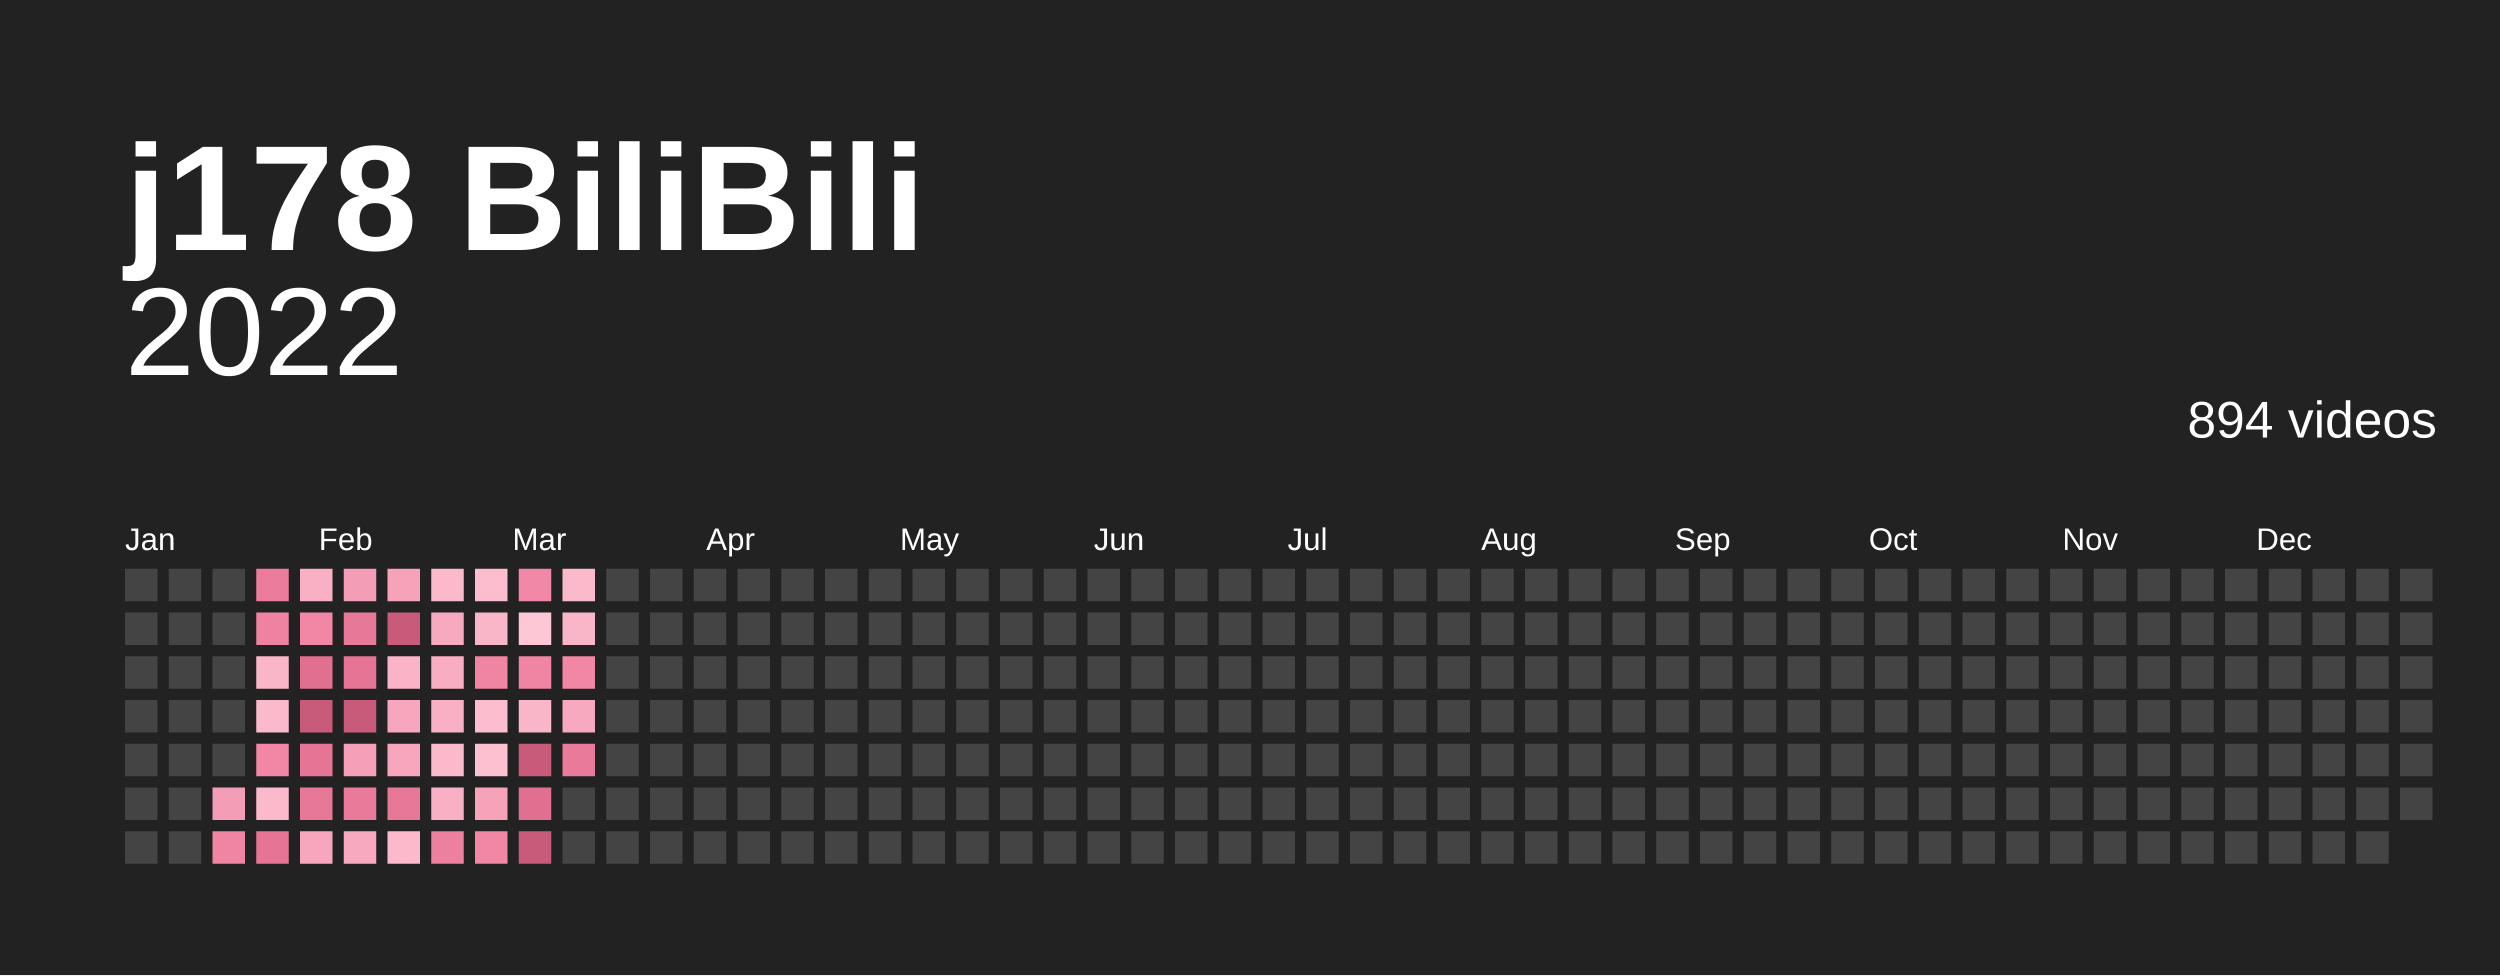
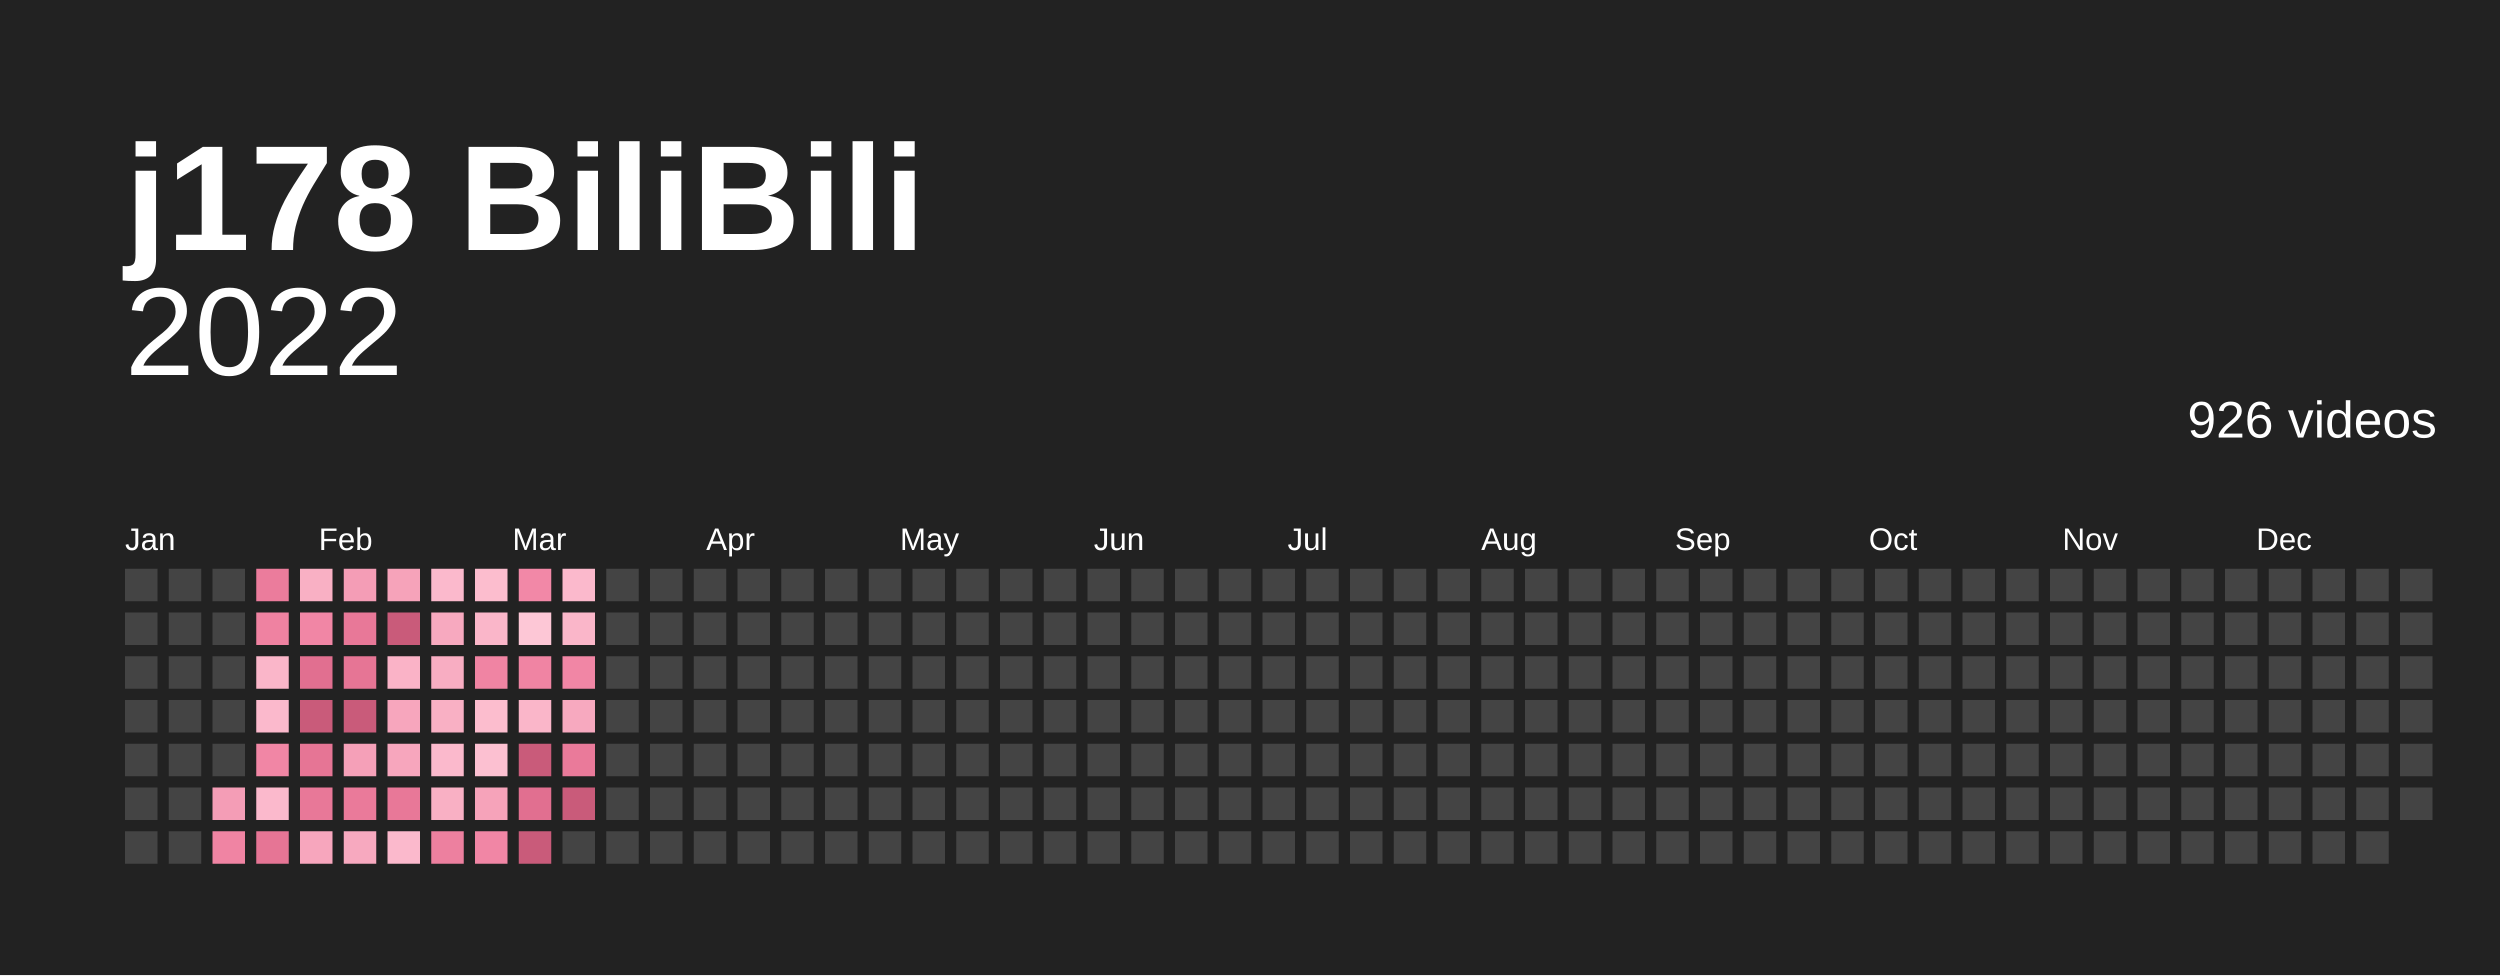
<svg xmlns="http://www.w3.org/2000/svg" baseProfile="full" height="78mm" version="1.1" viewBox="0,0,200,78" width="200mm">
  <defs />
  <rect fill="#222222" height="78" width="200" x="0" y="0" />
  <text fill="#ffffff" style="font-size:12px; font-family:Arial; font-weight:bold;" x="10" y="20">j178 BiliBili</text>
  <text alignment-baseline="hanging" fill="#ffffff" style="font-size:10.0px; font-family:Arial;" x="10" y="30">2022</text>
-   <text alignment-baseline="hanging" fill="#ffffff" style="font-size:4.125px; font-family:Arial;" x="175" y="35">894 videos</text>
+   <text alignment-baseline="hanging" fill="#ffffff" style="font-size:4.125px; font-family:Arial;" x="175" y="35">926 videos</text>
  <text fill="#ffffff" style="font-size:2.5px; font-family:Arial" x="10.0" y="44">Jan</text>
  <text fill="#ffffff" style="font-size:2.5px; font-family:Arial" x="25.5" y="44">Feb</text>
  <text fill="#ffffff" style="font-size:2.5px; font-family:Arial" x="41.0" y="44">Mar</text>
  <text fill="#ffffff" style="font-size:2.5px; font-family:Arial" x="56.5" y="44">Apr</text>
  <text fill="#ffffff" style="font-size:2.5px; font-family:Arial" x="72.0" y="44">May</text>
  <text fill="#ffffff" style="font-size:2.5px; font-family:Arial" x="87.5" y="44">Jun</text>
  <text fill="#ffffff" style="font-size:2.5px; font-family:Arial" x="103.0" y="44">Jul</text>
  <text fill="#ffffff" style="font-size:2.5px; font-family:Arial" x="118.5" y="44">Aug</text>
  <text fill="#ffffff" style="font-size:2.5px; font-family:Arial" x="134.0" y="44">Sep</text>
  <text fill="#ffffff" style="font-size:2.5px; font-family:Arial" x="149.5" y="44">Oct</text>
  <text fill="#ffffff" style="font-size:2.5px; font-family:Arial" x="165.0" y="44">Nov</text>
  <text fill="#ffffff" style="font-size:2.5px; font-family:Arial" x="180.5" y="44">Dec</text>
  <rect fill="#444444" height="2.6" width="2.6" x="10.0" y="45.5" />
  <rect fill="#444444" height="2.6" width="2.6" x="10.0" y="49.0" />
  <rect fill="#444444" height="2.6" width="2.6" x="10.0" y="52.5" />
  <rect fill="#444444" height="2.6" width="2.6" x="10.0" y="56.0" />
  <rect fill="#444444" height="2.6" width="2.6" x="10.0" y="59.5" />
  <rect fill="#444444" height="2.6" width="2.6" x="10.0" y="63.0" />
  <rect fill="#444444" height="2.6" width="2.6" x="10.0" y="66.5" />
  <rect fill="#444444" height="2.6" width="2.6" x="13.5" y="45.5" />
  <rect fill="#444444" height="2.6" width="2.6" x="13.5" y="49.0" />
  <rect fill="#444444" height="2.6" width="2.6" x="13.5" y="52.5" />
  <rect fill="#444444" height="2.6" width="2.6" x="13.5" y="56.0" />
  <rect fill="#444444" height="2.6" width="2.6" x="13.5" y="59.5" />
  <rect fill="#444444" height="2.6" width="2.6" x="13.5" y="63.0" />
  <rect fill="#444444" height="2.6" width="2.6" x="13.5" y="66.5" />
  <rect fill="#444444" height="2.6" width="2.6" x="17.0" y="45.5" />
  <rect fill="#444444" height="2.6" width="2.6" x="17.0" y="49.0" />
  <rect fill="#444444" height="2.6" width="2.6" x="17.0" y="52.5" />
  <rect fill="#444444" height="2.6" width="2.6" x="17.0" y="56.0" />
  <rect fill="#444444" height="2.6" width="2.6" x="17.0" y="59.5" />
  <rect fill="#f49db6" height="2.6" width="2.6" x="17.0" y="63.0" />
  <rect fill="#f084a3" height="2.6" width="2.6" x="17.0" y="66.5" />
  <rect fill="#eb7c9c" height="2.6" width="2.6" x="20.5" y="45.5" />
  <rect fill="#ef82a1" height="2.6" width="2.6" x="20.5" y="49.0" />
  <rect fill="#fab6c9" height="2.6" width="2.6" x="20.5" y="52.5" />
  <rect fill="#fbb9cc" height="2.6" width="2.6" x="20.5" y="56.0" />
  <rect fill="#f186a5" height="2.6" width="2.6" x="20.5" y="59.5" />
  <rect fill="#fbb9cc" height="2.6" width="2.6" x="20.5" y="63.0" />
  <rect fill="#e67595" height="2.6" width="2.6" x="20.5" y="66.5" />
  <rect fill="#f9b0c4" height="2.6" width="2.6" x="24.0" y="45.5" />
  <rect fill="#f186a5" height="2.6" width="2.6" x="24.0" y="49.0" />
  <rect fill="#e16f90" height="2.6" width="2.6" x="24.0" y="52.5" />
  <rect fill="#c95b7a" height="2.6" width="2.6" x="24.0" y="56.0" />
  <rect fill="#e67595" height="2.6" width="2.6" x="24.0" y="59.5" />
  <rect fill="#e87898" height="2.6" width="2.6" x="24.0" y="63.0" />
  <rect fill="#f7a6bd" height="2.6" width="2.6" x="24.0" y="66.5" />
  <rect fill="#f49db6" height="2.6" width="2.6" x="27.5" y="45.5" />
  <rect fill="#e87898" height="2.6" width="2.6" x="27.5" y="49.0" />
  <rect fill="#e67595" height="2.6" width="2.6" x="27.5" y="52.5" />
  <rect fill="#c95b7a" height="2.6" width="2.6" x="27.5" y="56.0" />
  <rect fill="#f5a0b8" height="2.6" width="2.6" x="27.5" y="59.5" />
  <rect fill="#ea7a9a" height="2.6" width="2.6" x="27.5" y="63.0" />
  <rect fill="#f7a9bf" height="2.6" width="2.6" x="27.5" y="66.5" />
  <rect fill="#f6a3ba" height="2.6" width="2.6" x="31.0" y="45.5" />
  <rect fill="#c95b7a" height="2.6" width="2.6" x="31.0" y="49.0" />
  <rect fill="#fab3c7" height="2.6" width="2.6" x="31.0" y="52.5" />
  <rect fill="#f7a6bd" height="2.6" width="2.6" x="31.0" y="56.0" />
  <rect fill="#f7a6bd" height="2.6" width="2.6" x="31.0" y="59.5" />
  <rect fill="#e87898" height="2.6" width="2.6" x="31.0" y="63.0" />
  <rect fill="#fbb9cc" height="2.6" width="2.6" x="31.0" y="66.5" />
  <rect fill="#fbb9cc" height="2.6" width="2.6" x="34.5" y="45.5" />
  <rect fill="#f7a9bf" height="2.6" width="2.6" x="34.5" y="49.0" />
  <rect fill="#f8adc2" height="2.6" width="2.6" x="34.5" y="52.5" />
  <rect fill="#f9b0c4" height="2.6" width="2.6" x="34.5" y="56.0" />
  <rect fill="#fbb9cc" height="2.6" width="2.6" x="34.5" y="59.5" />
  <rect fill="#f9b0c4" height="2.6" width="2.6" x="34.5" y="63.0" />
  <rect fill="#ed809f" height="2.6" width="2.6" x="34.5" y="66.5" />
  <rect fill="#fcbdce" height="2.6" width="2.6" x="38.0" y="45.5" />
  <rect fill="#fab6c9" height="2.6" width="2.6" x="38.0" y="49.0" />
  <rect fill="#f084a3" height="2.6" width="2.6" x="38.0" y="52.5" />
  <rect fill="#fcbdce" height="2.6" width="2.6" x="38.0" y="56.0" />
  <rect fill="#fcc0d1" height="2.6" width="2.6" x="38.0" y="59.5" />
  <rect fill="#f6a3ba" height="2.6" width="2.6" x="38.0" y="63.0" />
  <rect fill="#f186a5" height="2.6" width="2.6" x="38.0" y="66.5" />
  <rect fill="#f288a7" height="2.6" width="2.6" x="41.5" y="45.5" />
  <rect fill="#fdc7d6" height="2.6" width="2.6" x="41.5" y="49.0" />
  <rect fill="#f084a3" height="2.6" width="2.6" x="41.5" y="52.5" />
  <rect fill="#fab6c9" height="2.6" width="2.6" x="41.5" y="56.0" />
  <rect fill="#c95b7a" height="2.6" width="2.6" x="41.5" y="59.5" />
  <rect fill="#e16f90" height="2.6" width="2.6" x="41.5" y="63.0" />
  <rect fill="#c95b7a" height="2.6" width="2.6" x="41.5" y="66.5" />
  <rect fill="#fbb9cc" height="2.6" width="2.6" x="45.0" y="45.5" />
  <rect fill="#fab6c9" height="2.6" width="2.6" x="45.0" y="49.0" />
  <rect fill="#f186a5" height="2.6" width="2.6" x="45.0" y="52.5" />
  <rect fill="#f7a9bf" height="2.6" width="2.6" x="45.0" y="56.0" />
  <rect fill="#ea7a9a" height="2.6" width="2.6" x="45.0" y="59.5" />
-   <rect fill="#444444" height="2.6" width="2.6" x="45.0" y="63.0" />
+   <rect fill="#c95b7a" height="2.6" width="2.6" x="45.0" y="63.0" />
  <rect fill="#444444" height="2.6" width="2.6" x="45.0" y="66.5" />
  <rect fill="#444444" height="2.6" width="2.6" x="48.5" y="45.5" />
  <rect fill="#444444" height="2.6" width="2.6" x="48.5" y="49.0" />
  <rect fill="#444444" height="2.6" width="2.6" x="48.5" y="52.5" />
  <rect fill="#444444" height="2.6" width="2.6" x="48.5" y="56.0" />
  <rect fill="#444444" height="2.6" width="2.6" x="48.5" y="59.5" />
  <rect fill="#444444" height="2.6" width="2.6" x="48.5" y="63.0" />
  <rect fill="#444444" height="2.6" width="2.6" x="48.5" y="66.5" />
  <rect fill="#444444" height="2.6" width="2.6" x="52.0" y="45.5" />
  <rect fill="#444444" height="2.6" width="2.6" x="52.0" y="49.0" />
  <rect fill="#444444" height="2.6" width="2.6" x="52.0" y="52.5" />
  <rect fill="#444444" height="2.6" width="2.6" x="52.0" y="56.0" />
  <rect fill="#444444" height="2.6" width="2.6" x="52.0" y="59.5" />
  <rect fill="#444444" height="2.6" width="2.6" x="52.0" y="63.0" />
  <rect fill="#444444" height="2.6" width="2.6" x="52.0" y="66.5" />
  <rect fill="#444444" height="2.6" width="2.6" x="55.5" y="45.5" />
  <rect fill="#444444" height="2.6" width="2.6" x="55.5" y="49.0" />
  <rect fill="#444444" height="2.6" width="2.6" x="55.5" y="52.5" />
  <rect fill="#444444" height="2.6" width="2.6" x="55.5" y="56.0" />
  <rect fill="#444444" height="2.6" width="2.6" x="55.5" y="59.5" />
  <rect fill="#444444" height="2.6" width="2.6" x="55.5" y="63.0" />
  <rect fill="#444444" height="2.6" width="2.6" x="55.5" y="66.5" />
  <rect fill="#444444" height="2.6" width="2.6" x="59.0" y="45.5" />
  <rect fill="#444444" height="2.6" width="2.6" x="59.0" y="49.0" />
  <rect fill="#444444" height="2.6" width="2.6" x="59.0" y="52.5" />
  <rect fill="#444444" height="2.6" width="2.6" x="59.0" y="56.0" />
  <rect fill="#444444" height="2.6" width="2.6" x="59.0" y="59.5" />
  <rect fill="#444444" height="2.6" width="2.6" x="59.0" y="63.0" />
  <rect fill="#444444" height="2.6" width="2.6" x="59.0" y="66.5" />
  <rect fill="#444444" height="2.6" width="2.6" x="62.5" y="45.5" />
  <rect fill="#444444" height="2.6" width="2.6" x="62.5" y="49.0" />
  <rect fill="#444444" height="2.6" width="2.6" x="62.5" y="52.5" />
  <rect fill="#444444" height="2.6" width="2.6" x="62.5" y="56.0" />
  <rect fill="#444444" height="2.6" width="2.6" x="62.5" y="59.5" />
  <rect fill="#444444" height="2.6" width="2.6" x="62.5" y="63.0" />
  <rect fill="#444444" height="2.6" width="2.6" x="62.5" y="66.5" />
  <rect fill="#444444" height="2.6" width="2.6" x="66.0" y="45.5" />
  <rect fill="#444444" height="2.6" width="2.6" x="66.0" y="49.0" />
  <rect fill="#444444" height="2.6" width="2.6" x="66.0" y="52.5" />
  <rect fill="#444444" height="2.6" width="2.6" x="66.0" y="56.0" />
  <rect fill="#444444" height="2.6" width="2.6" x="66.0" y="59.5" />
  <rect fill="#444444" height="2.6" width="2.6" x="66.0" y="63.0" />
  <rect fill="#444444" height="2.6" width="2.6" x="66.0" y="66.5" />
  <rect fill="#444444" height="2.6" width="2.6" x="69.5" y="45.5" />
  <rect fill="#444444" height="2.6" width="2.6" x="69.5" y="49.0" />
  <rect fill="#444444" height="2.6" width="2.6" x="69.5" y="52.5" />
  <rect fill="#444444" height="2.6" width="2.6" x="69.5" y="56.0" />
  <rect fill="#444444" height="2.6" width="2.6" x="69.5" y="59.5" />
  <rect fill="#444444" height="2.6" width="2.6" x="69.5" y="63.0" />
  <rect fill="#444444" height="2.6" width="2.6" x="69.5" y="66.5" />
  <rect fill="#444444" height="2.6" width="2.6" x="73.0" y="45.5" />
  <rect fill="#444444" height="2.6" width="2.6" x="73.0" y="49.0" />
  <rect fill="#444444" height="2.6" width="2.6" x="73.0" y="52.5" />
  <rect fill="#444444" height="2.6" width="2.6" x="73.0" y="56.0" />
  <rect fill="#444444" height="2.6" width="2.6" x="73.0" y="59.5" />
  <rect fill="#444444" height="2.6" width="2.6" x="73.0" y="63.0" />
  <rect fill="#444444" height="2.6" width="2.6" x="73.0" y="66.5" />
  <rect fill="#444444" height="2.6" width="2.6" x="76.5" y="45.5" />
  <rect fill="#444444" height="2.6" width="2.6" x="76.5" y="49.0" />
  <rect fill="#444444" height="2.6" width="2.6" x="76.5" y="52.5" />
  <rect fill="#444444" height="2.6" width="2.6" x="76.5" y="56.0" />
  <rect fill="#444444" height="2.6" width="2.6" x="76.5" y="59.5" />
  <rect fill="#444444" height="2.6" width="2.6" x="76.5" y="63.0" />
  <rect fill="#444444" height="2.6" width="2.6" x="76.5" y="66.5" />
  <rect fill="#444444" height="2.6" width="2.6" x="80.0" y="45.5" />
  <rect fill="#444444" height="2.6" width="2.6" x="80.0" y="49.0" />
  <rect fill="#444444" height="2.6" width="2.6" x="80.0" y="52.5" />
  <rect fill="#444444" height="2.6" width="2.6" x="80.0" y="56.0" />
  <rect fill="#444444" height="2.6" width="2.6" x="80.0" y="59.5" />
  <rect fill="#444444" height="2.6" width="2.6" x="80.0" y="63.0" />
  <rect fill="#444444" height="2.6" width="2.6" x="80.0" y="66.5" />
  <rect fill="#444444" height="2.6" width="2.6" x="83.5" y="45.5" />
  <rect fill="#444444" height="2.6" width="2.6" x="83.5" y="49.0" />
  <rect fill="#444444" height="2.6" width="2.6" x="83.5" y="52.5" />
  <rect fill="#444444" height="2.6" width="2.6" x="83.5" y="56.0" />
  <rect fill="#444444" height="2.6" width="2.6" x="83.5" y="59.5" />
  <rect fill="#444444" height="2.6" width="2.6" x="83.5" y="63.0" />
  <rect fill="#444444" height="2.6" width="2.6" x="83.5" y="66.5" />
  <rect fill="#444444" height="2.6" width="2.6" x="87.0" y="45.5" />
  <rect fill="#444444" height="2.6" width="2.6" x="87.0" y="49.0" />
  <rect fill="#444444" height="2.6" width="2.6" x="87.0" y="52.5" />
  <rect fill="#444444" height="2.6" width="2.6" x="87.0" y="56.0" />
  <rect fill="#444444" height="2.6" width="2.6" x="87.0" y="59.5" />
  <rect fill="#444444" height="2.6" width="2.6" x="87.0" y="63.0" />
  <rect fill="#444444" height="2.6" width="2.6" x="87.0" y="66.5" />
  <rect fill="#444444" height="2.6" width="2.6" x="90.5" y="45.5" />
  <rect fill="#444444" height="2.6" width="2.6" x="90.5" y="49.0" />
  <rect fill="#444444" height="2.6" width="2.6" x="90.5" y="52.5" />
  <rect fill="#444444" height="2.6" width="2.6" x="90.5" y="56.0" />
  <rect fill="#444444" height="2.6" width="2.6" x="90.5" y="59.5" />
  <rect fill="#444444" height="2.6" width="2.6" x="90.5" y="63.0" />
  <rect fill="#444444" height="2.6" width="2.6" x="90.5" y="66.5" />
  <rect fill="#444444" height="2.6" width="2.6" x="94.0" y="45.5" />
  <rect fill="#444444" height="2.6" width="2.6" x="94.0" y="49.0" />
  <rect fill="#444444" height="2.6" width="2.6" x="94.0" y="52.5" />
  <rect fill="#444444" height="2.6" width="2.6" x="94.0" y="56.0" />
  <rect fill="#444444" height="2.6" width="2.6" x="94.0" y="59.5" />
  <rect fill="#444444" height="2.6" width="2.6" x="94.0" y="63.0" />
  <rect fill="#444444" height="2.6" width="2.6" x="94.0" y="66.5" />
  <rect fill="#444444" height="2.6" width="2.6" x="97.5" y="45.5" />
  <rect fill="#444444" height="2.6" width="2.6" x="97.5" y="49.0" />
  <rect fill="#444444" height="2.6" width="2.6" x="97.5" y="52.5" />
  <rect fill="#444444" height="2.6" width="2.6" x="97.5" y="56.0" />
  <rect fill="#444444" height="2.6" width="2.6" x="97.5" y="59.5" />
  <rect fill="#444444" height="2.6" width="2.6" x="97.5" y="63.0" />
  <rect fill="#444444" height="2.6" width="2.6" x="97.5" y="66.5" />
  <rect fill="#444444" height="2.6" width="2.6" x="101.0" y="45.5" />
  <rect fill="#444444" height="2.6" width="2.6" x="101.0" y="49.0" />
  <rect fill="#444444" height="2.6" width="2.6" x="101.0" y="52.5" />
  <rect fill="#444444" height="2.6" width="2.6" x="101.0" y="56.0" />
  <rect fill="#444444" height="2.6" width="2.6" x="101.0" y="59.5" />
  <rect fill="#444444" height="2.6" width="2.6" x="101.0" y="63.0" />
  <rect fill="#444444" height="2.6" width="2.6" x="101.0" y="66.5" />
  <rect fill="#444444" height="2.6" width="2.6" x="104.5" y="45.5" />
  <rect fill="#444444" height="2.6" width="2.6" x="104.5" y="49.0" />
  <rect fill="#444444" height="2.6" width="2.6" x="104.5" y="52.5" />
  <rect fill="#444444" height="2.6" width="2.6" x="104.5" y="56.0" />
  <rect fill="#444444" height="2.6" width="2.6" x="104.5" y="59.5" />
  <rect fill="#444444" height="2.6" width="2.6" x="104.5" y="63.0" />
  <rect fill="#444444" height="2.6" width="2.6" x="104.5" y="66.5" />
  <rect fill="#444444" height="2.6" width="2.6" x="108.0" y="45.5" />
  <rect fill="#444444" height="2.6" width="2.6" x="108.0" y="49.0" />
  <rect fill="#444444" height="2.6" width="2.6" x="108.0" y="52.5" />
  <rect fill="#444444" height="2.6" width="2.6" x="108.0" y="56.0" />
  <rect fill="#444444" height="2.6" width="2.6" x="108.0" y="59.5" />
  <rect fill="#444444" height="2.6" width="2.6" x="108.0" y="63.0" />
  <rect fill="#444444" height="2.6" width="2.6" x="108.0" y="66.5" />
  <rect fill="#444444" height="2.6" width="2.6" x="111.5" y="45.5" />
  <rect fill="#444444" height="2.6" width="2.6" x="111.5" y="49.0" />
  <rect fill="#444444" height="2.6" width="2.6" x="111.5" y="52.5" />
  <rect fill="#444444" height="2.6" width="2.6" x="111.5" y="56.0" />
  <rect fill="#444444" height="2.6" width="2.6" x="111.5" y="59.5" />
  <rect fill="#444444" height="2.6" width="2.6" x="111.5" y="63.0" />
  <rect fill="#444444" height="2.6" width="2.6" x="111.5" y="66.5" />
  <rect fill="#444444" height="2.6" width="2.6" x="115.0" y="45.5" />
  <rect fill="#444444" height="2.6" width="2.6" x="115.0" y="49.0" />
  <rect fill="#444444" height="2.6" width="2.6" x="115.0" y="52.5" />
  <rect fill="#444444" height="2.6" width="2.6" x="115.0" y="56.0" />
  <rect fill="#444444" height="2.6" width="2.6" x="115.0" y="59.5" />
  <rect fill="#444444" height="2.6" width="2.6" x="115.0" y="63.0" />
  <rect fill="#444444" height="2.6" width="2.6" x="115.0" y="66.5" />
  <rect fill="#444444" height="2.6" width="2.6" x="118.5" y="45.5" />
  <rect fill="#444444" height="2.6" width="2.6" x="118.5" y="49.0" />
  <rect fill="#444444" height="2.6" width="2.6" x="118.5" y="52.5" />
  <rect fill="#444444" height="2.6" width="2.6" x="118.5" y="56.0" />
  <rect fill="#444444" height="2.6" width="2.6" x="118.5" y="59.5" />
  <rect fill="#444444" height="2.6" width="2.6" x="118.5" y="63.0" />
  <rect fill="#444444" height="2.6" width="2.6" x="118.5" y="66.5" />
  <rect fill="#444444" height="2.6" width="2.6" x="122.0" y="45.5" />
  <rect fill="#444444" height="2.6" width="2.6" x="122.0" y="49.0" />
  <rect fill="#444444" height="2.6" width="2.6" x="122.0" y="52.5" />
  <rect fill="#444444" height="2.6" width="2.6" x="122.0" y="56.0" />
  <rect fill="#444444" height="2.6" width="2.6" x="122.0" y="59.5" />
  <rect fill="#444444" height="2.6" width="2.6" x="122.0" y="63.0" />
  <rect fill="#444444" height="2.6" width="2.6" x="122.0" y="66.5" />
  <rect fill="#444444" height="2.6" width="2.6" x="125.5" y="45.5" />
  <rect fill="#444444" height="2.6" width="2.6" x="125.5" y="49.0" />
  <rect fill="#444444" height="2.6" width="2.6" x="125.5" y="52.5" />
  <rect fill="#444444" height="2.6" width="2.6" x="125.5" y="56.0" />
  <rect fill="#444444" height="2.6" width="2.6" x="125.5" y="59.5" />
  <rect fill="#444444" height="2.6" width="2.6" x="125.5" y="63.0" />
  <rect fill="#444444" height="2.6" width="2.6" x="125.5" y="66.5" />
  <rect fill="#444444" height="2.6" width="2.6" x="129.0" y="45.5" />
  <rect fill="#444444" height="2.6" width="2.6" x="129.0" y="49.0" />
  <rect fill="#444444" height="2.6" width="2.6" x="129.0" y="52.5" />
  <rect fill="#444444" height="2.6" width="2.6" x="129.0" y="56.0" />
  <rect fill="#444444" height="2.6" width="2.6" x="129.0" y="59.5" />
  <rect fill="#444444" height="2.6" width="2.6" x="129.0" y="63.0" />
  <rect fill="#444444" height="2.6" width="2.6" x="129.0" y="66.5" />
  <rect fill="#444444" height="2.6" width="2.6" x="132.5" y="45.5" />
  <rect fill="#444444" height="2.6" width="2.6" x="132.5" y="49.0" />
  <rect fill="#444444" height="2.6" width="2.6" x="132.5" y="52.5" />
  <rect fill="#444444" height="2.6" width="2.6" x="132.5" y="56.0" />
  <rect fill="#444444" height="2.6" width="2.6" x="132.5" y="59.5" />
  <rect fill="#444444" height="2.6" width="2.6" x="132.5" y="63.0" />
  <rect fill="#444444" height="2.6" width="2.6" x="132.5" y="66.5" />
  <rect fill="#444444" height="2.6" width="2.6" x="136.0" y="45.5" />
  <rect fill="#444444" height="2.6" width="2.6" x="136.0" y="49.0" />
  <rect fill="#444444" height="2.6" width="2.6" x="136.0" y="52.5" />
  <rect fill="#444444" height="2.6" width="2.6" x="136.0" y="56.0" />
  <rect fill="#444444" height="2.6" width="2.6" x="136.0" y="59.5" />
  <rect fill="#444444" height="2.6" width="2.6" x="136.0" y="63.0" />
  <rect fill="#444444" height="2.6" width="2.6" x="136.0" y="66.5" />
  <rect fill="#444444" height="2.6" width="2.6" x="139.5" y="45.5" />
  <rect fill="#444444" height="2.6" width="2.6" x="139.5" y="49.0" />
  <rect fill="#444444" height="2.6" width="2.6" x="139.5" y="52.5" />
  <rect fill="#444444" height="2.6" width="2.6" x="139.5" y="56.0" />
  <rect fill="#444444" height="2.6" width="2.6" x="139.5" y="59.5" />
  <rect fill="#444444" height="2.6" width="2.6" x="139.5" y="63.0" />
  <rect fill="#444444" height="2.6" width="2.6" x="139.5" y="66.5" />
  <rect fill="#444444" height="2.6" width="2.6" x="143.0" y="45.5" />
  <rect fill="#444444" height="2.6" width="2.6" x="143.0" y="49.0" />
  <rect fill="#444444" height="2.6" width="2.6" x="143.0" y="52.5" />
  <rect fill="#444444" height="2.6" width="2.6" x="143.0" y="56.0" />
  <rect fill="#444444" height="2.6" width="2.6" x="143.0" y="59.5" />
  <rect fill="#444444" height="2.6" width="2.6" x="143.0" y="63.0" />
  <rect fill="#444444" height="2.6" width="2.6" x="143.0" y="66.5" />
  <rect fill="#444444" height="2.6" width="2.6" x="146.5" y="45.5" />
  <rect fill="#444444" height="2.6" width="2.6" x="146.5" y="49.0" />
  <rect fill="#444444" height="2.6" width="2.6" x="146.5" y="52.5" />
  <rect fill="#444444" height="2.6" width="2.6" x="146.5" y="56.0" />
  <rect fill="#444444" height="2.6" width="2.6" x="146.5" y="59.5" />
  <rect fill="#444444" height="2.6" width="2.6" x="146.5" y="63.0" />
  <rect fill="#444444" height="2.6" width="2.6" x="146.5" y="66.5" />
  <rect fill="#444444" height="2.6" width="2.6" x="150.0" y="45.5" />
  <rect fill="#444444" height="2.6" width="2.6" x="150.0" y="49.0" />
  <rect fill="#444444" height="2.6" width="2.6" x="150.0" y="52.5" />
  <rect fill="#444444" height="2.6" width="2.6" x="150.0" y="56.0" />
  <rect fill="#444444" height="2.6" width="2.6" x="150.0" y="59.5" />
  <rect fill="#444444" height="2.6" width="2.6" x="150.0" y="63.0" />
  <rect fill="#444444" height="2.6" width="2.6" x="150.0" y="66.5" />
  <rect fill="#444444" height="2.6" width="2.6" x="153.5" y="45.5" />
  <rect fill="#444444" height="2.6" width="2.6" x="153.5" y="49.0" />
  <rect fill="#444444" height="2.6" width="2.6" x="153.5" y="52.5" />
  <rect fill="#444444" height="2.6" width="2.6" x="153.5" y="56.0" />
  <rect fill="#444444" height="2.6" width="2.6" x="153.5" y="59.5" />
  <rect fill="#444444" height="2.6" width="2.6" x="153.5" y="63.0" />
  <rect fill="#444444" height="2.6" width="2.6" x="153.5" y="66.5" />
  <rect fill="#444444" height="2.6" width="2.6" x="157.0" y="45.5" />
  <rect fill="#444444" height="2.6" width="2.6" x="157.0" y="49.0" />
  <rect fill="#444444" height="2.6" width="2.6" x="157.0" y="52.5" />
  <rect fill="#444444" height="2.6" width="2.6" x="157.0" y="56.0" />
  <rect fill="#444444" height="2.6" width="2.6" x="157.0" y="59.5" />
  <rect fill="#444444" height="2.6" width="2.6" x="157.0" y="63.0" />
  <rect fill="#444444" height="2.6" width="2.6" x="157.0" y="66.5" />
  <rect fill="#444444" height="2.6" width="2.6" x="160.5" y="45.5" />
  <rect fill="#444444" height="2.6" width="2.6" x="160.5" y="49.0" />
  <rect fill="#444444" height="2.6" width="2.6" x="160.5" y="52.5" />
  <rect fill="#444444" height="2.6" width="2.6" x="160.5" y="56.0" />
  <rect fill="#444444" height="2.6" width="2.6" x="160.5" y="59.5" />
  <rect fill="#444444" height="2.6" width="2.6" x="160.5" y="63.0" />
  <rect fill="#444444" height="2.6" width="2.6" x="160.5" y="66.5" />
  <rect fill="#444444" height="2.6" width="2.6" x="164.0" y="45.5" />
  <rect fill="#444444" height="2.6" width="2.6" x="164.0" y="49.0" />
  <rect fill="#444444" height="2.6" width="2.6" x="164.0" y="52.5" />
  <rect fill="#444444" height="2.6" width="2.6" x="164.0" y="56.0" />
  <rect fill="#444444" height="2.6" width="2.6" x="164.0" y="59.5" />
  <rect fill="#444444" height="2.6" width="2.6" x="164.0" y="63.0" />
  <rect fill="#444444" height="2.6" width="2.6" x="164.0" y="66.5" />
  <rect fill="#444444" height="2.6" width="2.6" x="167.5" y="45.5" />
  <rect fill="#444444" height="2.6" width="2.6" x="167.5" y="49.0" />
  <rect fill="#444444" height="2.6" width="2.6" x="167.5" y="52.5" />
  <rect fill="#444444" height="2.6" width="2.6" x="167.5" y="56.0" />
  <rect fill="#444444" height="2.6" width="2.6" x="167.5" y="59.5" />
  <rect fill="#444444" height="2.6" width="2.6" x="167.5" y="63.0" />
  <rect fill="#444444" height="2.6" width="2.6" x="167.5" y="66.5" />
  <rect fill="#444444" height="2.6" width="2.6" x="171.0" y="45.5" />
  <rect fill="#444444" height="2.6" width="2.6" x="171.0" y="49.0" />
  <rect fill="#444444" height="2.6" width="2.6" x="171.0" y="52.5" />
  <rect fill="#444444" height="2.6" width="2.6" x="171.0" y="56.0" />
  <rect fill="#444444" height="2.6" width="2.6" x="171.0" y="59.5" />
  <rect fill="#444444" height="2.6" width="2.6" x="171.0" y="63.0" />
  <rect fill="#444444" height="2.6" width="2.6" x="171.0" y="66.5" />
  <rect fill="#444444" height="2.6" width="2.6" x="174.5" y="45.5" />
  <rect fill="#444444" height="2.6" width="2.6" x="174.5" y="49.0" />
  <rect fill="#444444" height="2.6" width="2.6" x="174.5" y="52.5" />
  <rect fill="#444444" height="2.6" width="2.6" x="174.5" y="56.0" />
  <rect fill="#444444" height="2.6" width="2.6" x="174.5" y="59.5" />
  <rect fill="#444444" height="2.6" width="2.6" x="174.5" y="63.0" />
  <rect fill="#444444" height="2.6" width="2.6" x="174.5" y="66.5" />
  <rect fill="#444444" height="2.6" width="2.6" x="178.0" y="45.5" />
  <rect fill="#444444" height="2.6" width="2.6" x="178.0" y="49.0" />
  <rect fill="#444444" height="2.6" width="2.6" x="178.0" y="52.5" />
  <rect fill="#444444" height="2.6" width="2.6" x="178.0" y="56.0" />
  <rect fill="#444444" height="2.6" width="2.6" x="178.0" y="59.5" />
  <rect fill="#444444" height="2.6" width="2.6" x="178.0" y="63.0" />
  <rect fill="#444444" height="2.6" width="2.6" x="178.0" y="66.5" />
  <rect fill="#444444" height="2.6" width="2.6" x="181.5" y="45.5" />
  <rect fill="#444444" height="2.6" width="2.6" x="181.5" y="49.0" />
  <rect fill="#444444" height="2.6" width="2.6" x="181.5" y="52.5" />
  <rect fill="#444444" height="2.6" width="2.6" x="181.5" y="56.0" />
  <rect fill="#444444" height="2.6" width="2.6" x="181.5" y="59.5" />
  <rect fill="#444444" height="2.6" width="2.6" x="181.5" y="63.0" />
  <rect fill="#444444" height="2.6" width="2.6" x="181.5" y="66.5" />
  <rect fill="#444444" height="2.6" width="2.6" x="185.0" y="45.5" />
  <rect fill="#444444" height="2.6" width="2.6" x="185.0" y="49.0" />
  <rect fill="#444444" height="2.6" width="2.6" x="185.0" y="52.5" />
  <rect fill="#444444" height="2.6" width="2.6" x="185.0" y="56.0" />
  <rect fill="#444444" height="2.6" width="2.6" x="185.0" y="59.5" />
  <rect fill="#444444" height="2.6" width="2.6" x="185.0" y="63.0" />
  <rect fill="#444444" height="2.6" width="2.6" x="185.0" y="66.5" />
  <rect fill="#444444" height="2.6" width="2.6" x="188.5" y="45.5" />
  <rect fill="#444444" height="2.6" width="2.6" x="188.5" y="49.0" />
  <rect fill="#444444" height="2.6" width="2.6" x="188.5" y="52.5" />
  <rect fill="#444444" height="2.6" width="2.6" x="188.5" y="56.0" />
  <rect fill="#444444" height="2.6" width="2.6" x="188.5" y="59.5" />
  <rect fill="#444444" height="2.6" width="2.6" x="188.5" y="63.0" />
  <rect fill="#444444" height="2.6" width="2.6" x="188.5" y="66.5" />
  <rect fill="#444444" height="2.6" width="2.6" x="192.0" y="45.5" />
  <rect fill="#444444" height="2.6" width="2.6" x="192.0" y="49.0" />
  <rect fill="#444444" height="2.6" width="2.6" x="192.0" y="52.5" />
  <rect fill="#444444" height="2.6" width="2.6" x="192.0" y="56.0" />
  <rect fill="#444444" height="2.6" width="2.6" x="192.0" y="59.5" />
  <rect fill="#444444" height="2.6" width="2.6" x="192.0" y="63.0" />
</svg>
